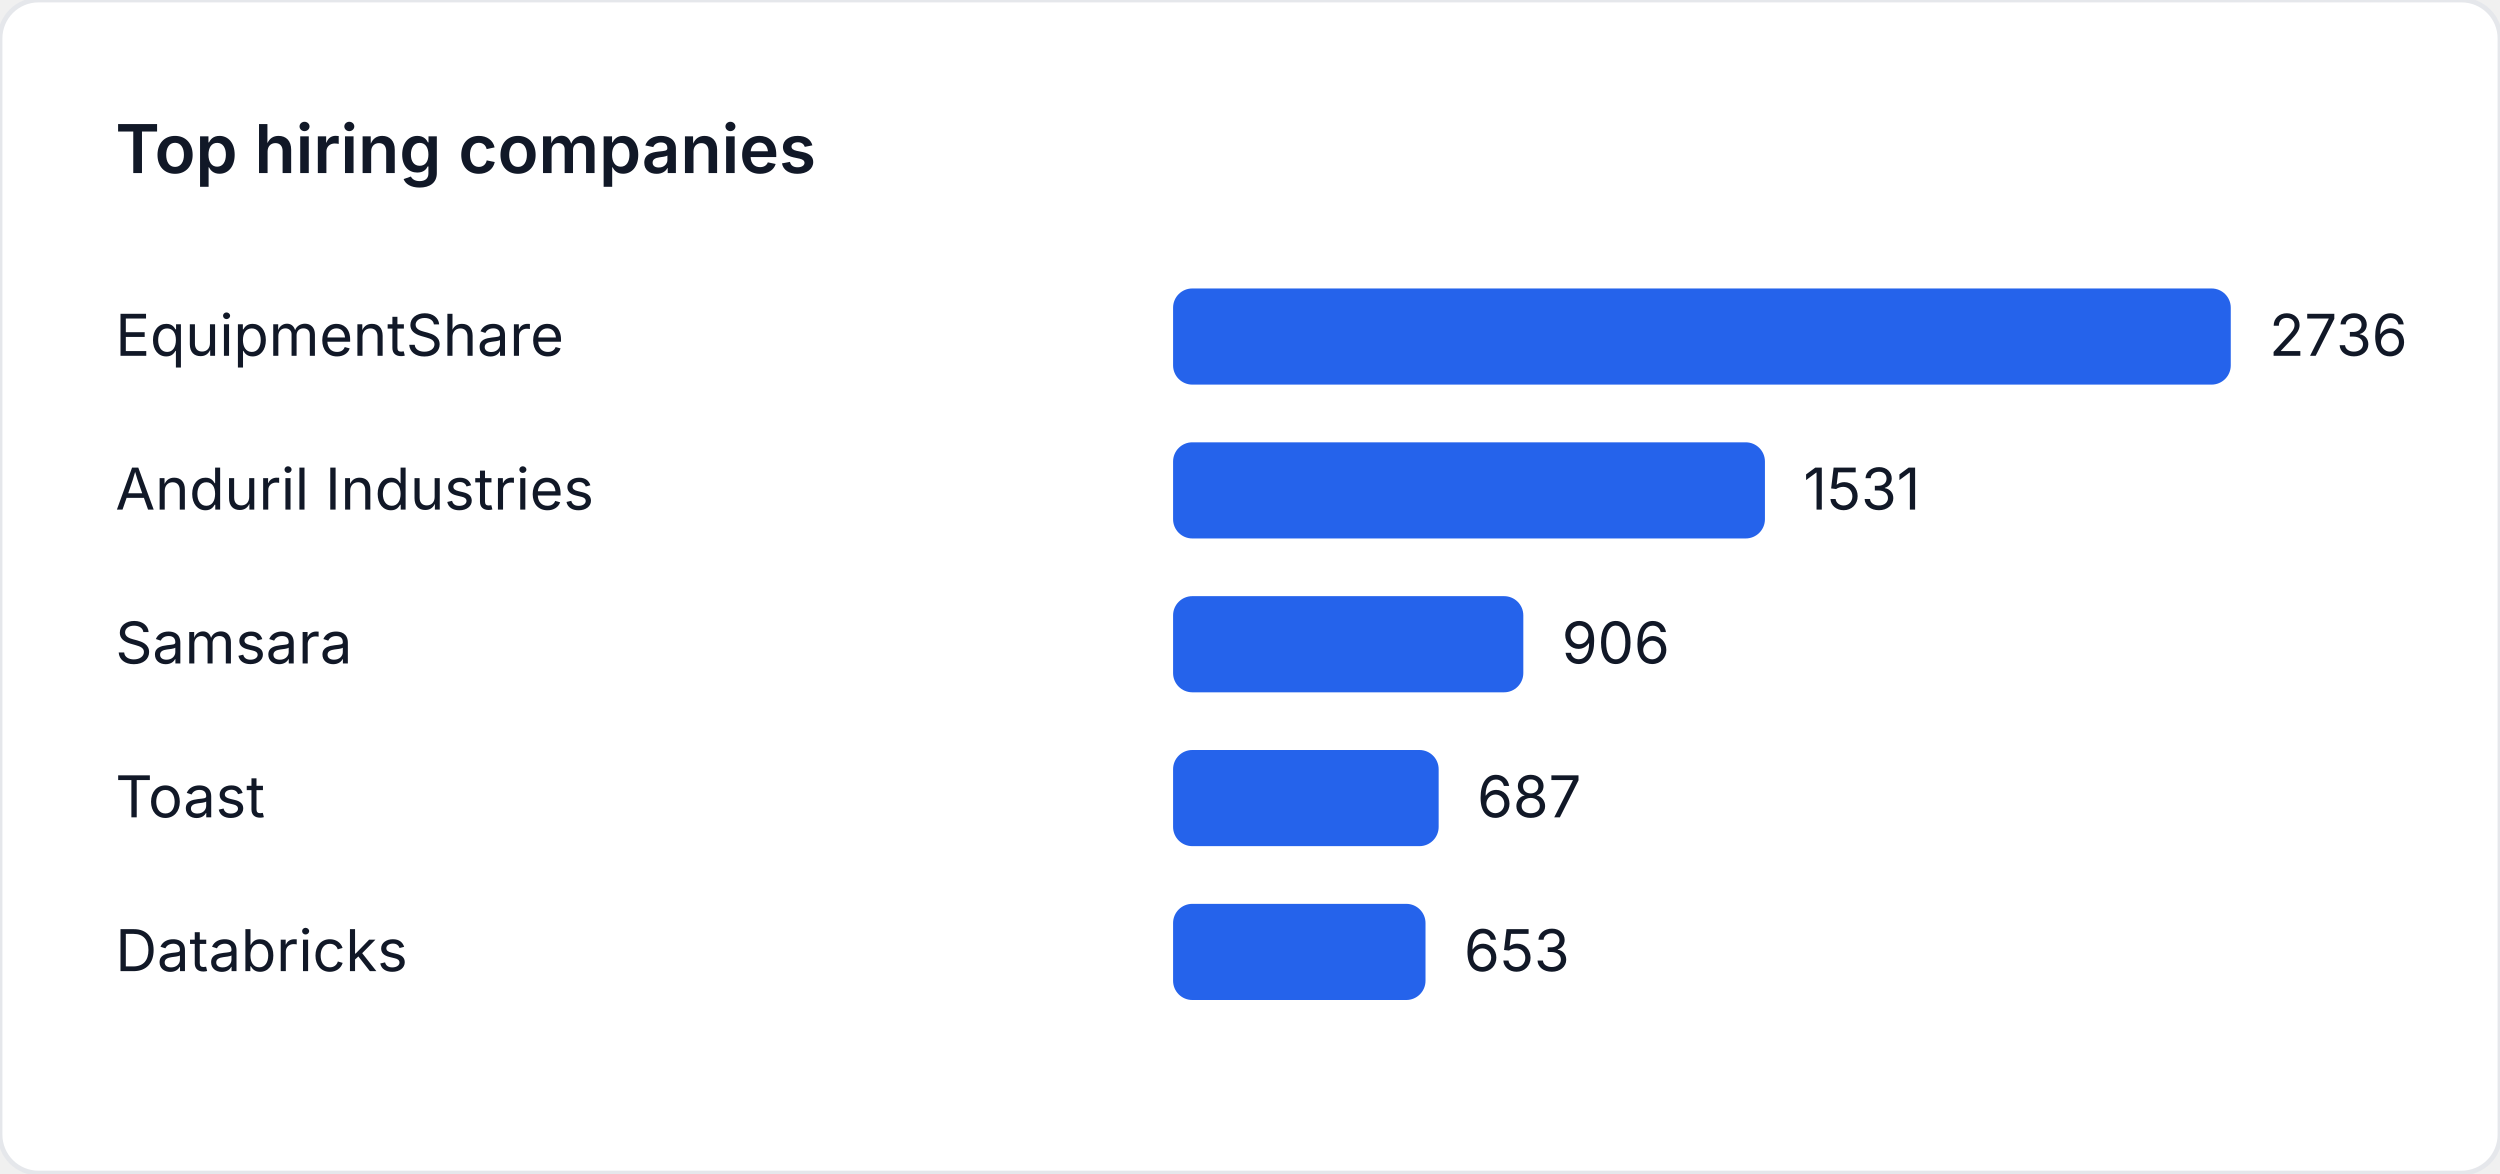
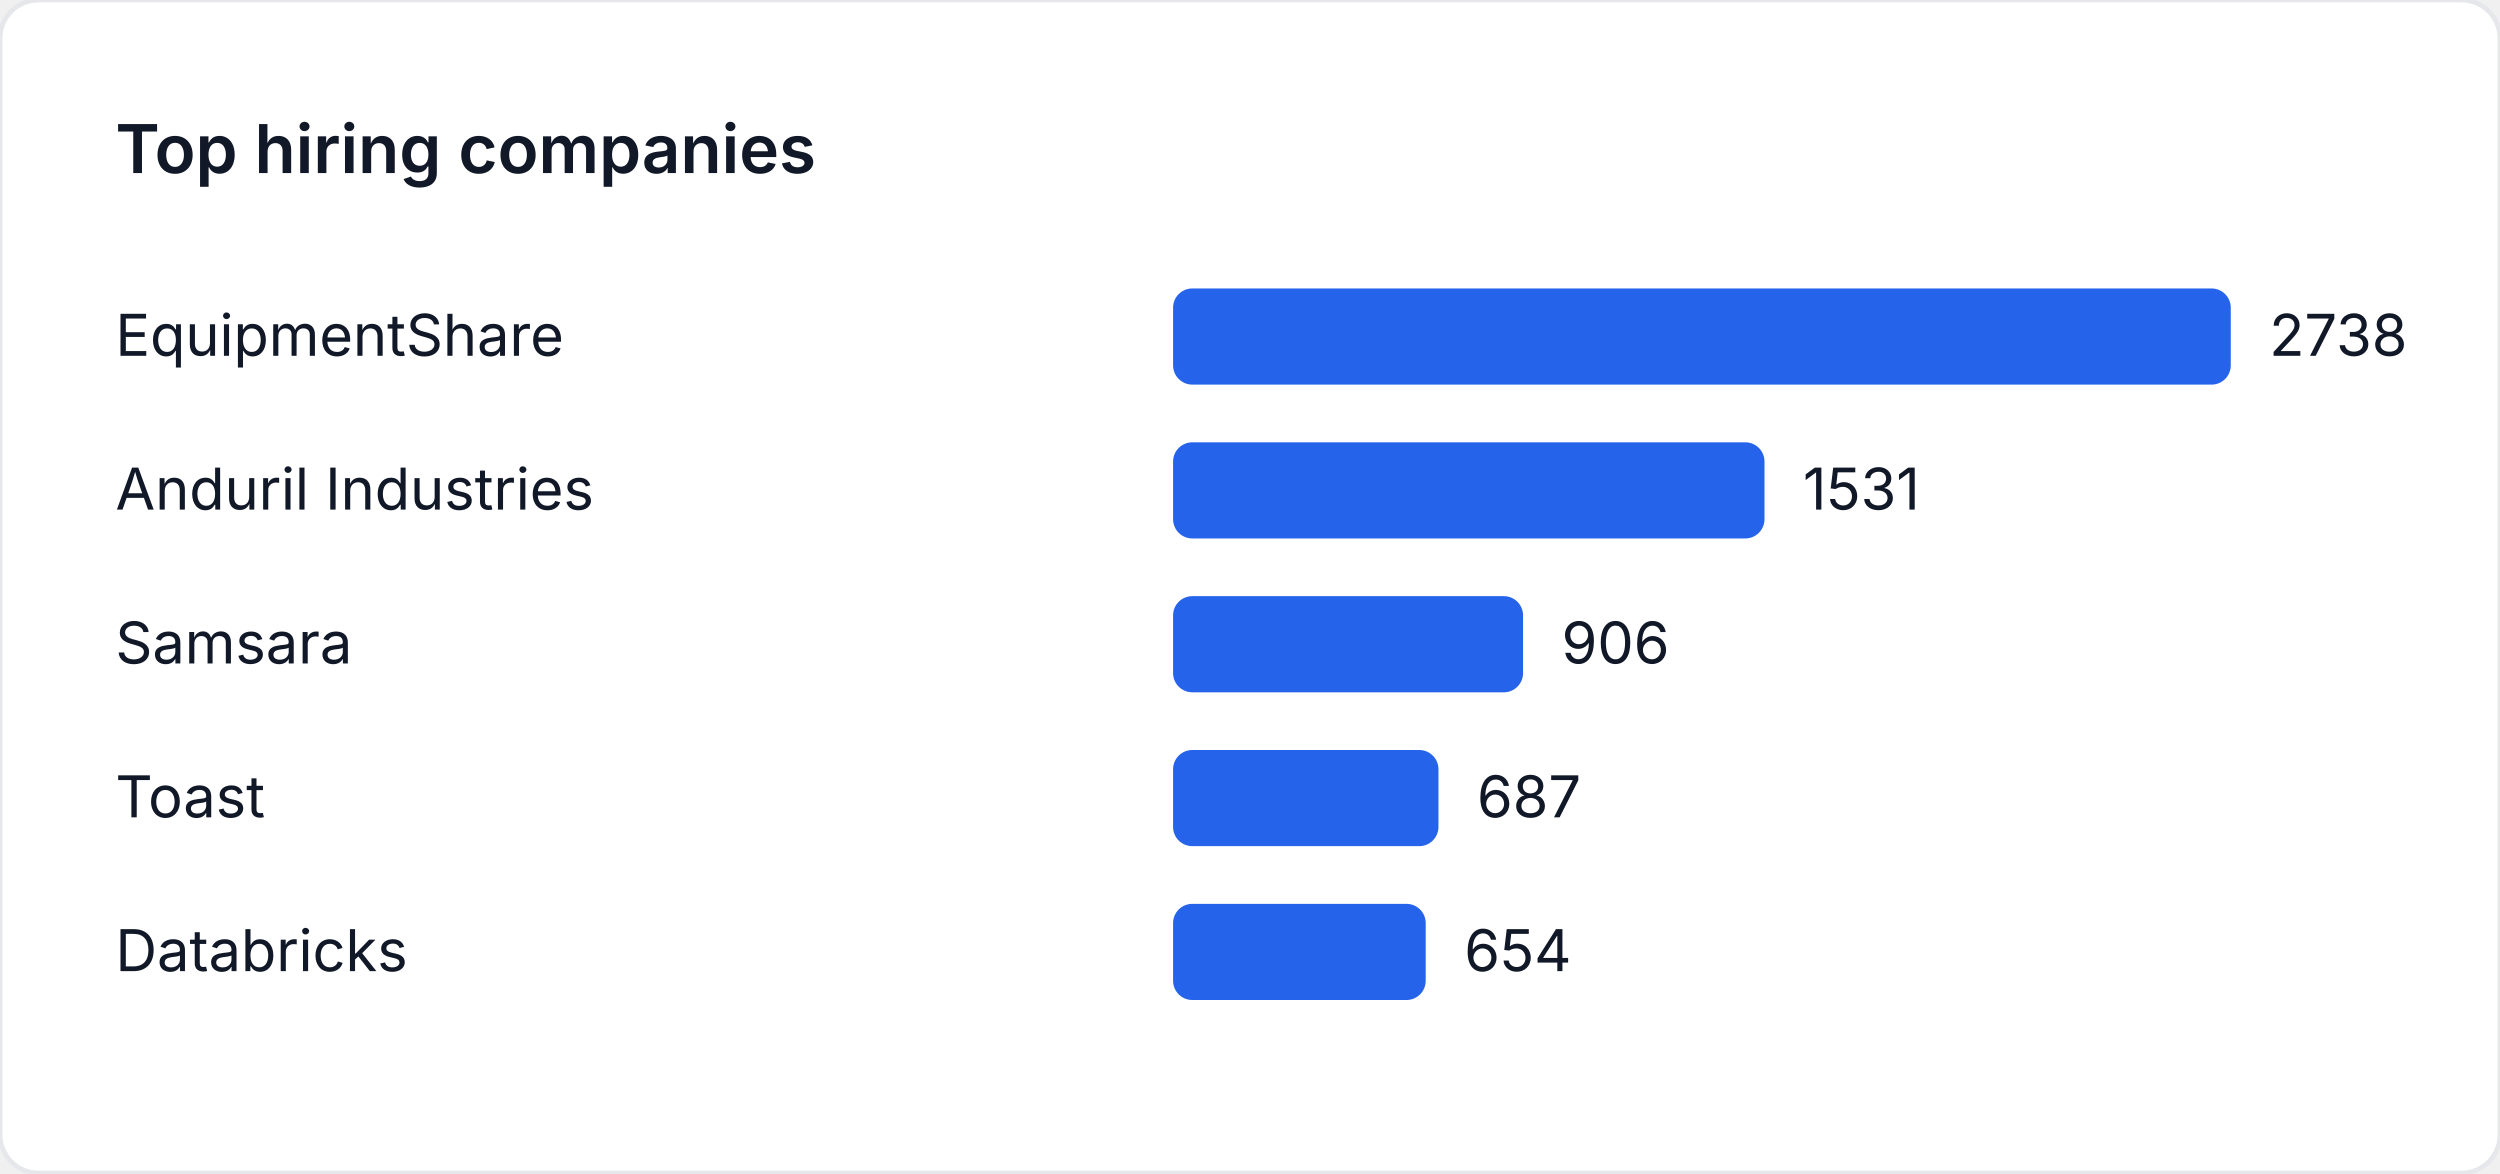
<svg xmlns="http://www.w3.org/2000/svg" width="520" height="244" viewBox="0 0 520 244" role="img" aria-label="Top hiring companies">
  <style>
    text { font-family: "Inter", "Segoe UI", sans-serif; font-size: 12px; fill: #111827; }
    .title { font-size: 14px; font-weight: 600; }
  </style>
  <rect width="520" height="244" fill="#ffffff" rx="8" ry="8" stroke="#e5e7eb" />
  <text class="title" x="24" y="36">Top hiring companies</text>
  <text x="24" y="74">EquipmentShare</text>
  <rect x="244" y="60" width="220" height="20" fill="#2563eb" rx="4" />
-   <text x="472" y="74">2736</text>
+   <text x="472" y="74">2738</text>
  <text x="24" y="106">Anduril Industries</text>
-   <rect x="244" y="92" width="123.107" height="20" fill="#2563eb" rx="4" />
-   <text x="375.107" y="106">1531</text>
+   <rect x="244" y="92" width="123.017" height="20" fill="#2563eb" rx="4" />
+   <text x="375.017" y="106">1531</text>
  <text x="24" y="138">Samsara</text>
-   <rect x="244" y="124" width="72.851" height="20" fill="#2563eb" rx="4" />
-   <text x="324.851" y="138">906</text>
+   <rect x="244" y="124" width="72.798" height="20" fill="#2563eb" rx="4" />
+   <text x="324.798" y="138">906</text>
  <text x="24" y="170">Toast</text>
-   <rect x="244" y="156" width="55.241" height="20" fill="#2563eb" rx="4" />
-   <text x="307.241" y="170">687</text>
+   <rect x="244" y="156" width="55.201" height="20" fill="#2563eb" rx="4" />
+   <text x="307.201" y="170">687</text>
  <text x="24" y="202">Databricks</text>
-   <rect x="244" y="188" width="52.507" height="20" fill="#2563eb" rx="4" />
-   <text x="304.507" y="202">653</text>
+   <rect x="244" y="188" width="52.549" height="20" fill="#2563eb" rx="4" />
+   <text x="304.549" y="202">654</text>
</svg>
